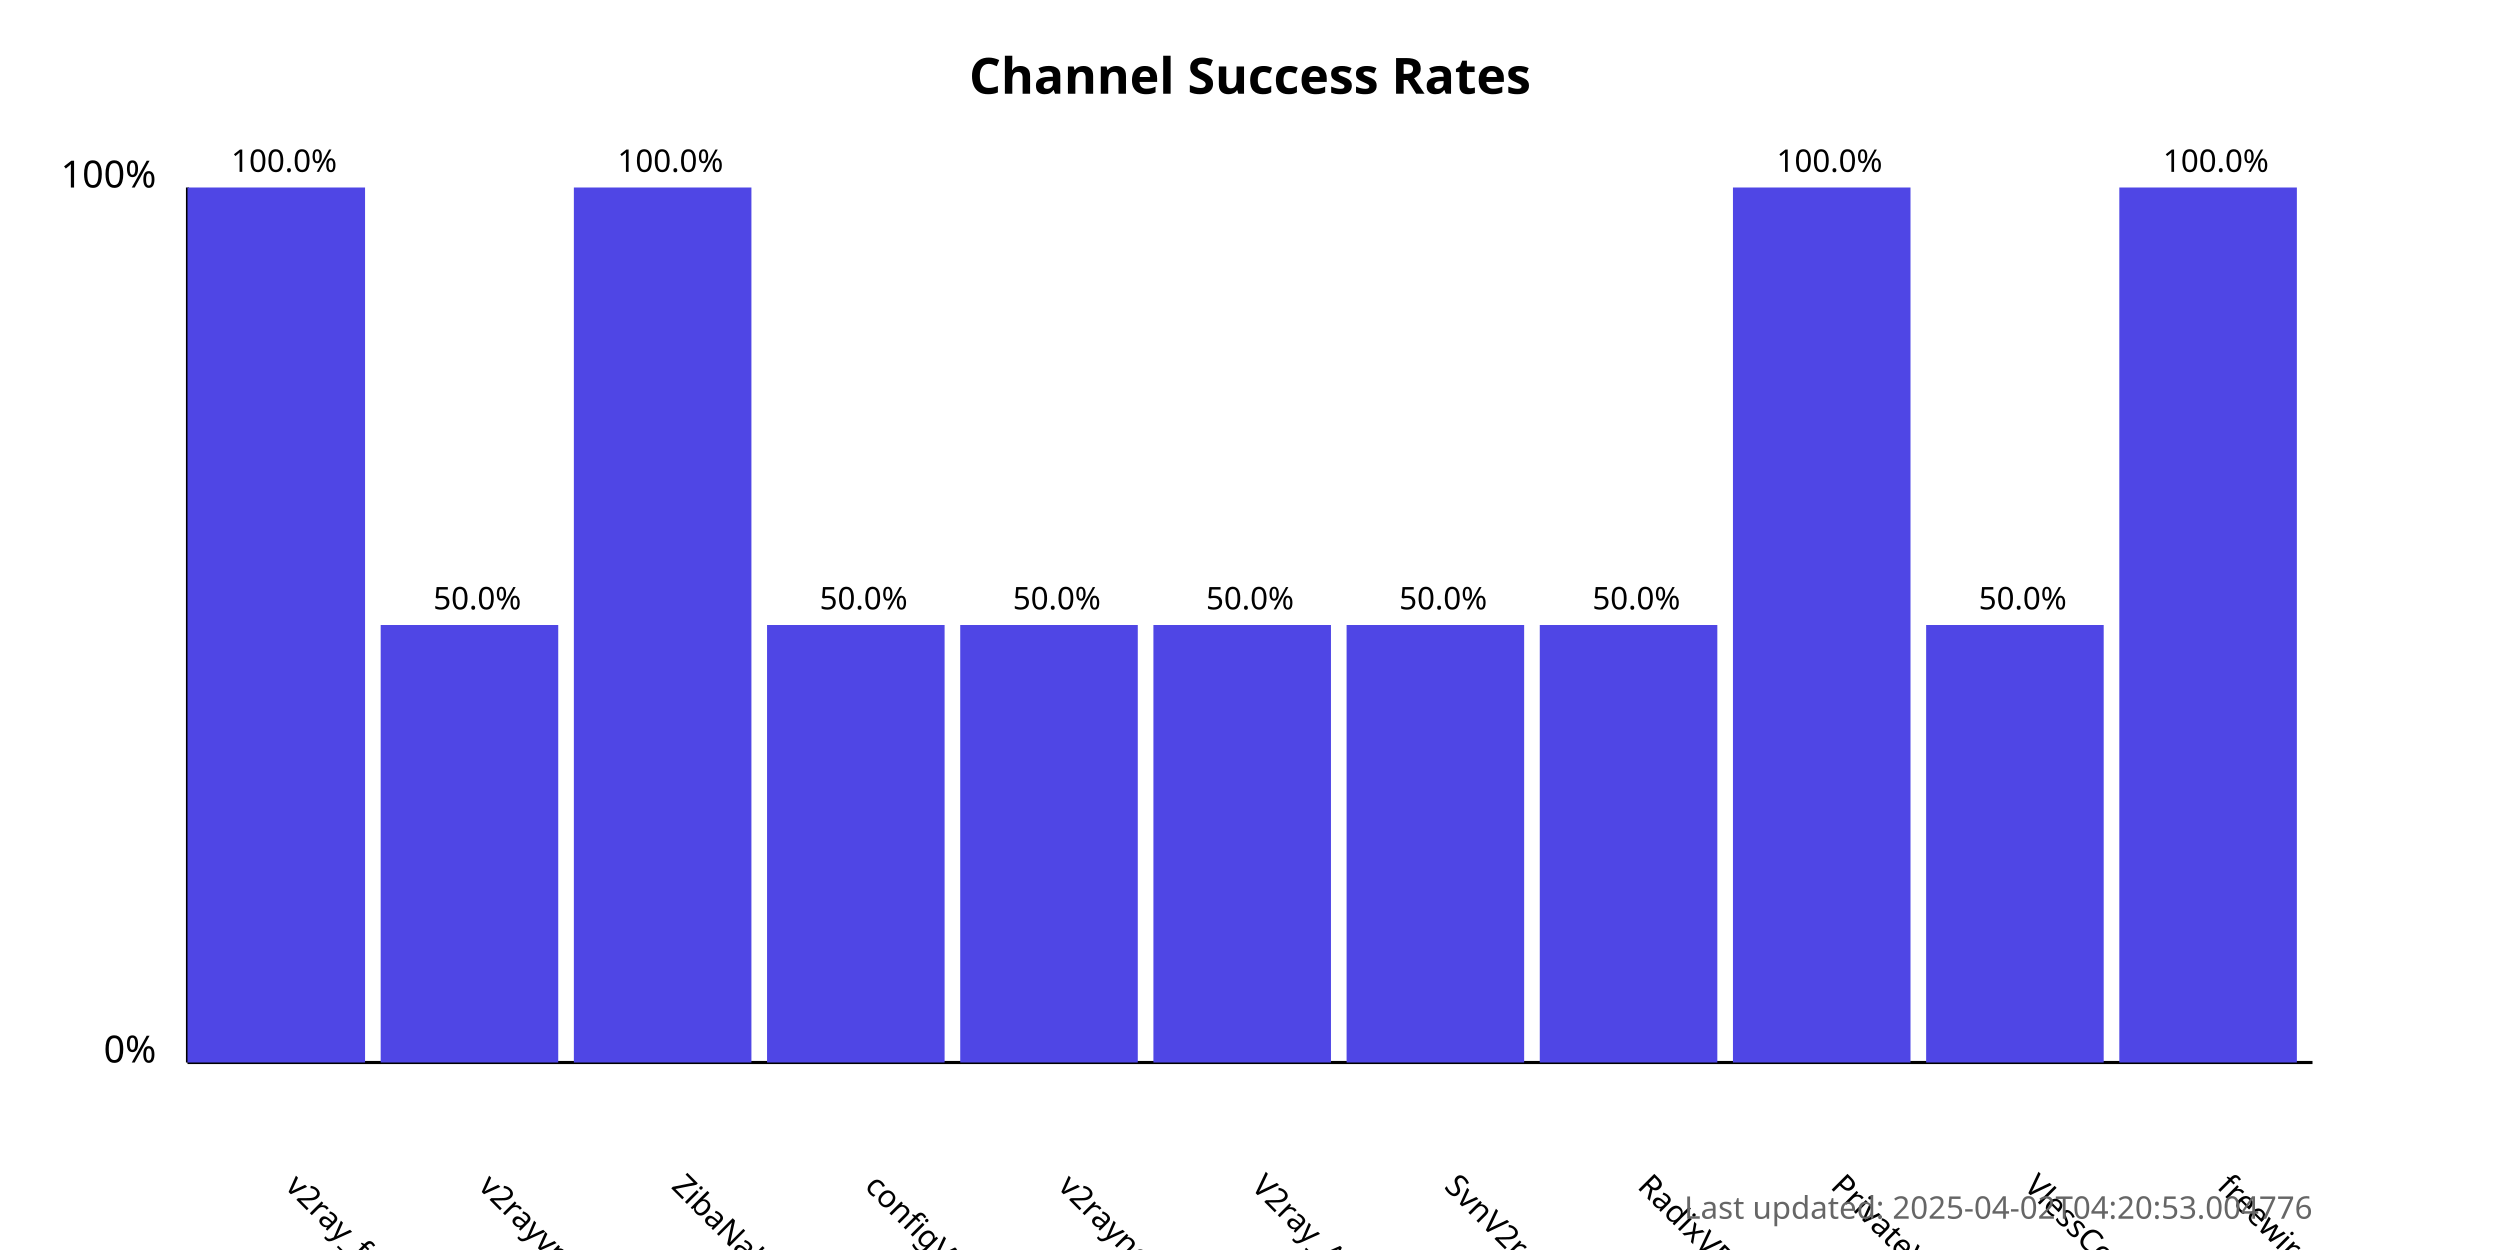
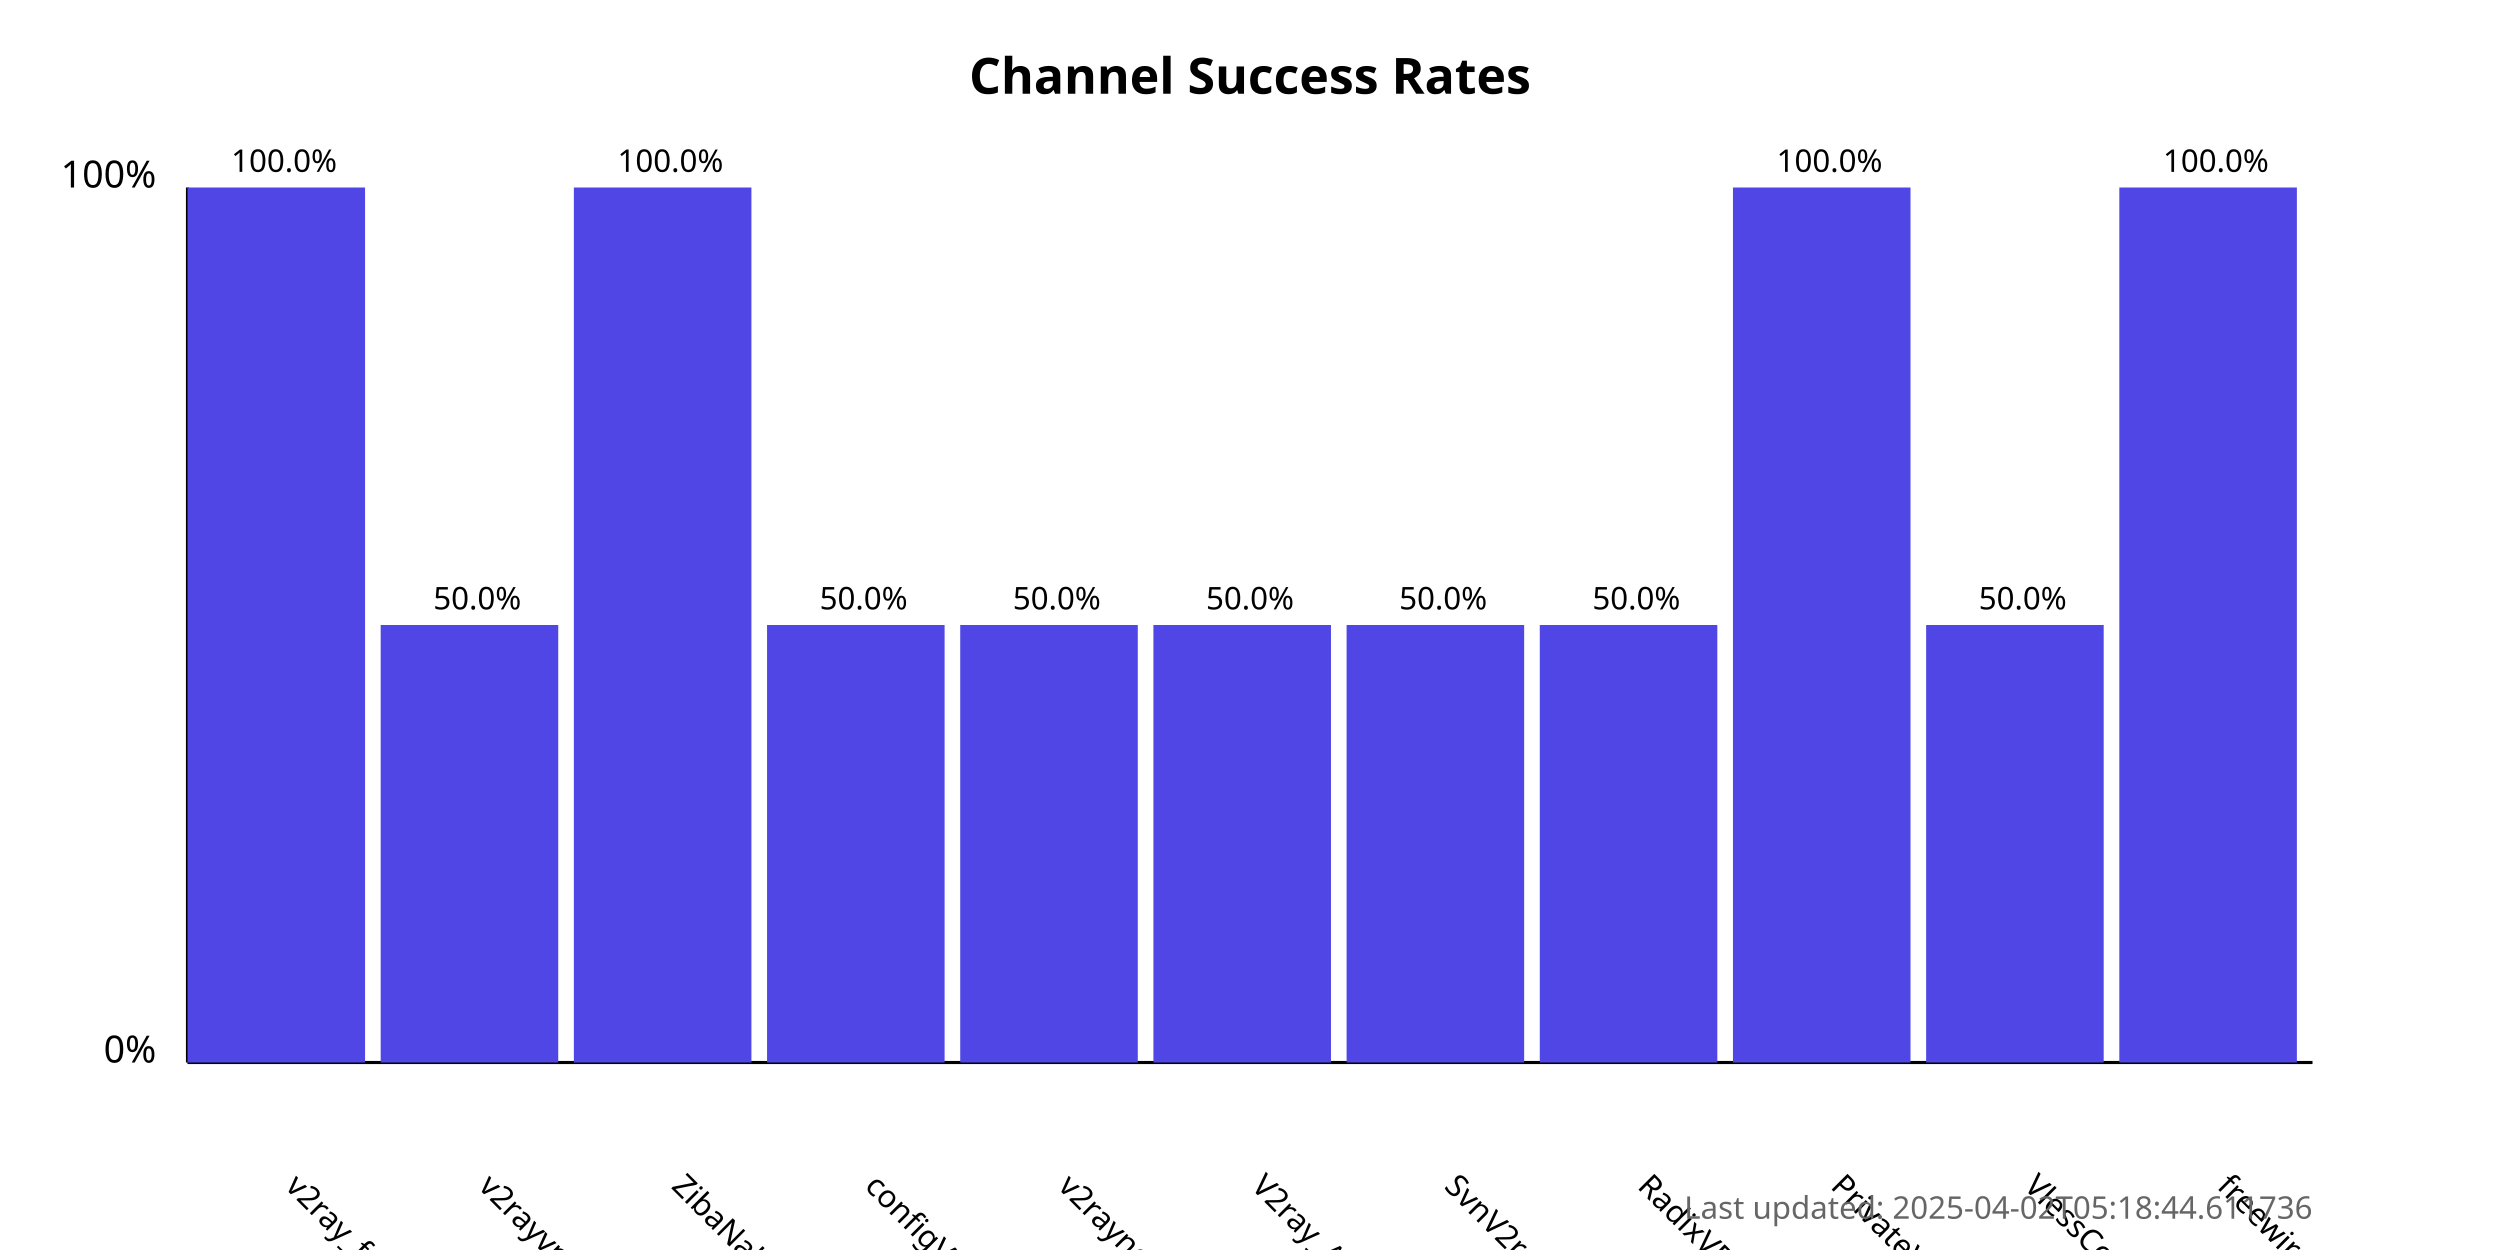
<svg xmlns="http://www.w3.org/2000/svg" width="800" height="400">
  <style>
            .chart-title { font: bold 16px sans-serif; }
            .axis-label { font: 12px sans-serif; }
            .tick-label { font: 10px sans-serif; }
            .bar { fill: #4f46e5; }
            .bar:hover { fill: #6366f1; }
            .timestamp { font: 10px sans-serif; fill: #666; }
        </style>
  <text x="400.0" y="30" text-anchor="middle" class="chart-title">
            Channel Success Rates
        </text>
  <line x1="60" y1="340" x2="60" y2="60" stroke="black" stroke-width="1" />
  <line x1="60" y1="340" x2="740" y2="340" stroke="black" stroke-width="1" />
  <text x="50" y="340" text-anchor="end" class="axis-label">0%</text>
  <text x="50" y="60" text-anchor="end" class="axis-label">100%</text>
  <g>
    <rect x="60" y="60.0" width="56.818" height="280.0" class="bar" />
    <text x="90.909" y="380" transform="rotate(45, 90.90909, 380)" text-anchor="start" class="tick-label">
                v2ray_free_conf
            </text>
    <text x="90.909" y="55.0" text-anchor="middle" class="tick-label">
                100.0%
            </text>
  </g>
  <g>
    <rect x="121.818" y="200.0" width="56.818" height="140.0" class="bar" />
    <text x="152.727" y="380" transform="rotate(45, 152.7273, 380)" text-anchor="start" class="tick-label">
                v2rayvpno
            </text>
    <text x="152.727" y="195.0" text-anchor="middle" class="tick-label">
                50.0%
            </text>
  </g>
  <g>
    <rect x="183.636" y="60.0" width="56.818" height="280.0" class="bar" />
    <text x="214.545" y="380" transform="rotate(45, 214.5455, 380)" text-anchor="start" class="tick-label">
                ZibaNabz
            </text>
    <text x="214.545" y="55.0" text-anchor="middle" class="tick-label">
                100.0%
            </text>
  </g>
  <g>
    <rect x="245.455" y="200.0" width="56.818" height="140.0" class="bar" />
    <text x="276.364" y="380" transform="rotate(45, 276.3636, 380)" text-anchor="start" class="tick-label">
                configV2rayForFree
            </text>
    <text x="276.364" y="195.0" text-anchor="middle" class="tick-label">
                50.0%
            </text>
  </g>
  <g>
    <rect x="307.273" y="200.0" width="56.818" height="140.0" class="bar" />
    <text x="338.182" y="380" transform="rotate(45, 338.1818, 380)" text-anchor="start" class="tick-label">
                v2rayngvpn
            </text>
    <text x="338.182" y="195.0" text-anchor="middle" class="tick-label">
                50.0%
            </text>
  </g>
  <g>
    <rect x="369.091" y="200.0" width="56.818" height="140.0" class="bar" />
    <text x="400.0" y="380" transform="rotate(45, 400.0, 380)" text-anchor="start" class="tick-label">
                V2ray_Alpha
            </text>
    <text x="400.0" y="195.0" text-anchor="middle" class="tick-label">
                50.0%
            </text>
  </g>
  <g>
    <rect x="430.909" y="200.0" width="56.818" height="140.0" class="bar" />
    <text x="461.818" y="380" transform="rotate(45, 461.8182, 380)" text-anchor="start" class="tick-label">
                SvnV2ray
            </text>
    <text x="461.818" y="195.0" text-anchor="middle" class="tick-label">
                50.0%
            </text>
  </g>
  <g>
    <rect x="492.727" y="200.0" width="56.818" height="140.0" class="bar" />
    <text x="523.636" y="380" transform="rotate(45, 523.6364, 380)" text-anchor="start" class="tick-label">
                RadixVPN
            </text>
    <text x="523.636" y="195.0" text-anchor="middle" class="tick-label">
                50.0%
            </text>
  </g>
  <g>
    <rect x="554.545" y="60.0" width="56.818" height="280.0" class="bar" />
    <text x="585.455" y="380" transform="rotate(45, 585.4545, 380)" text-anchor="start" class="tick-label">
                PrivateVPNs
            </text>
    <text x="585.455" y="55.0" text-anchor="middle" class="tick-label">
                100.0%
            </text>
  </g>
  <g>
    <rect x="616.364" y="200.0" width="56.818" height="140.0" class="bar" />
    <text x="647.273" y="380" transform="rotate(45, 647.2727, 380)" text-anchor="start" class="tick-label">
                VlessConfig
            </text>
    <text x="647.273" y="195.0" text-anchor="middle" class="tick-label">
                50.0%
            </text>
  </g>
  <g>
    <rect x="678.182" y="60.0" width="56.818" height="280.0" class="bar" />
    <text x="709.091" y="380" transform="rotate(45, 709.0909, 380)" text-anchor="start" class="tick-label">
                freewireguard
            </text>
    <text x="709.091" y="55.0" text-anchor="middle" class="tick-label">
                100.0%
            </text>
  </g>
  <text x="740" y="390" text-anchor="end" class="timestamp">
-             Last updated: 2025-04-02T04:20:53.004776
+             Last updated: 2025-04-02T05:18:44.611736
        </text>
</svg>
